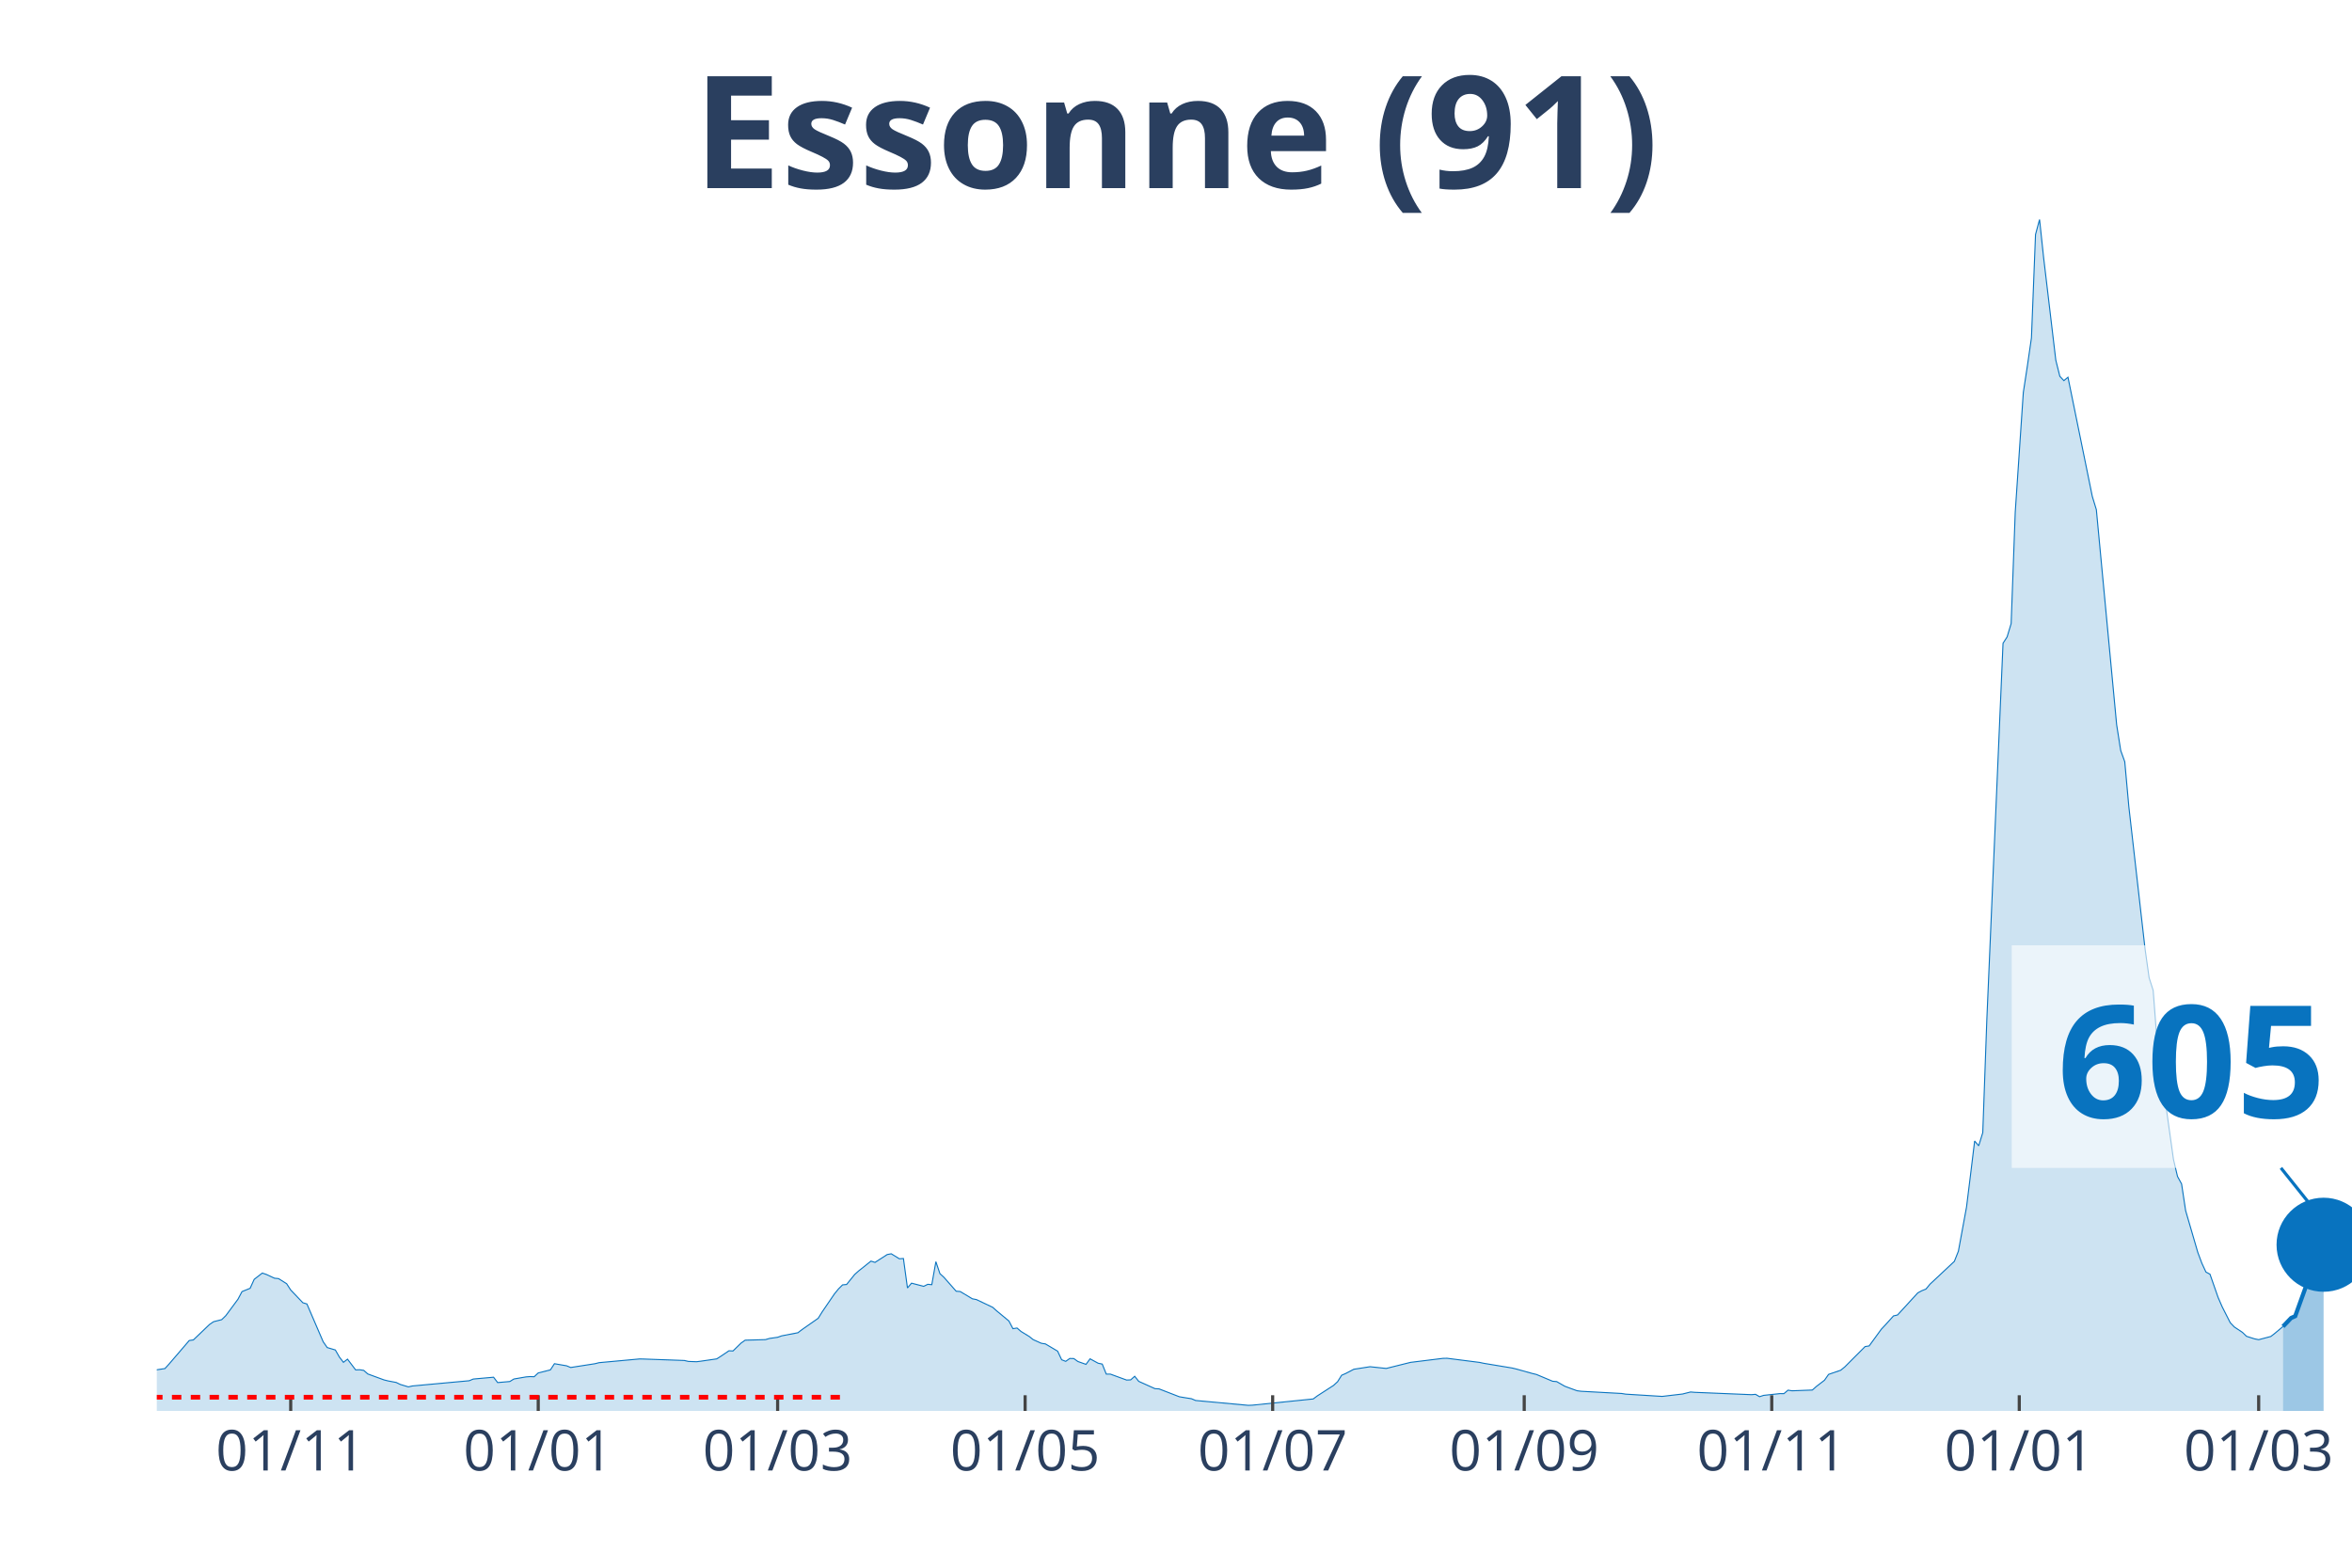
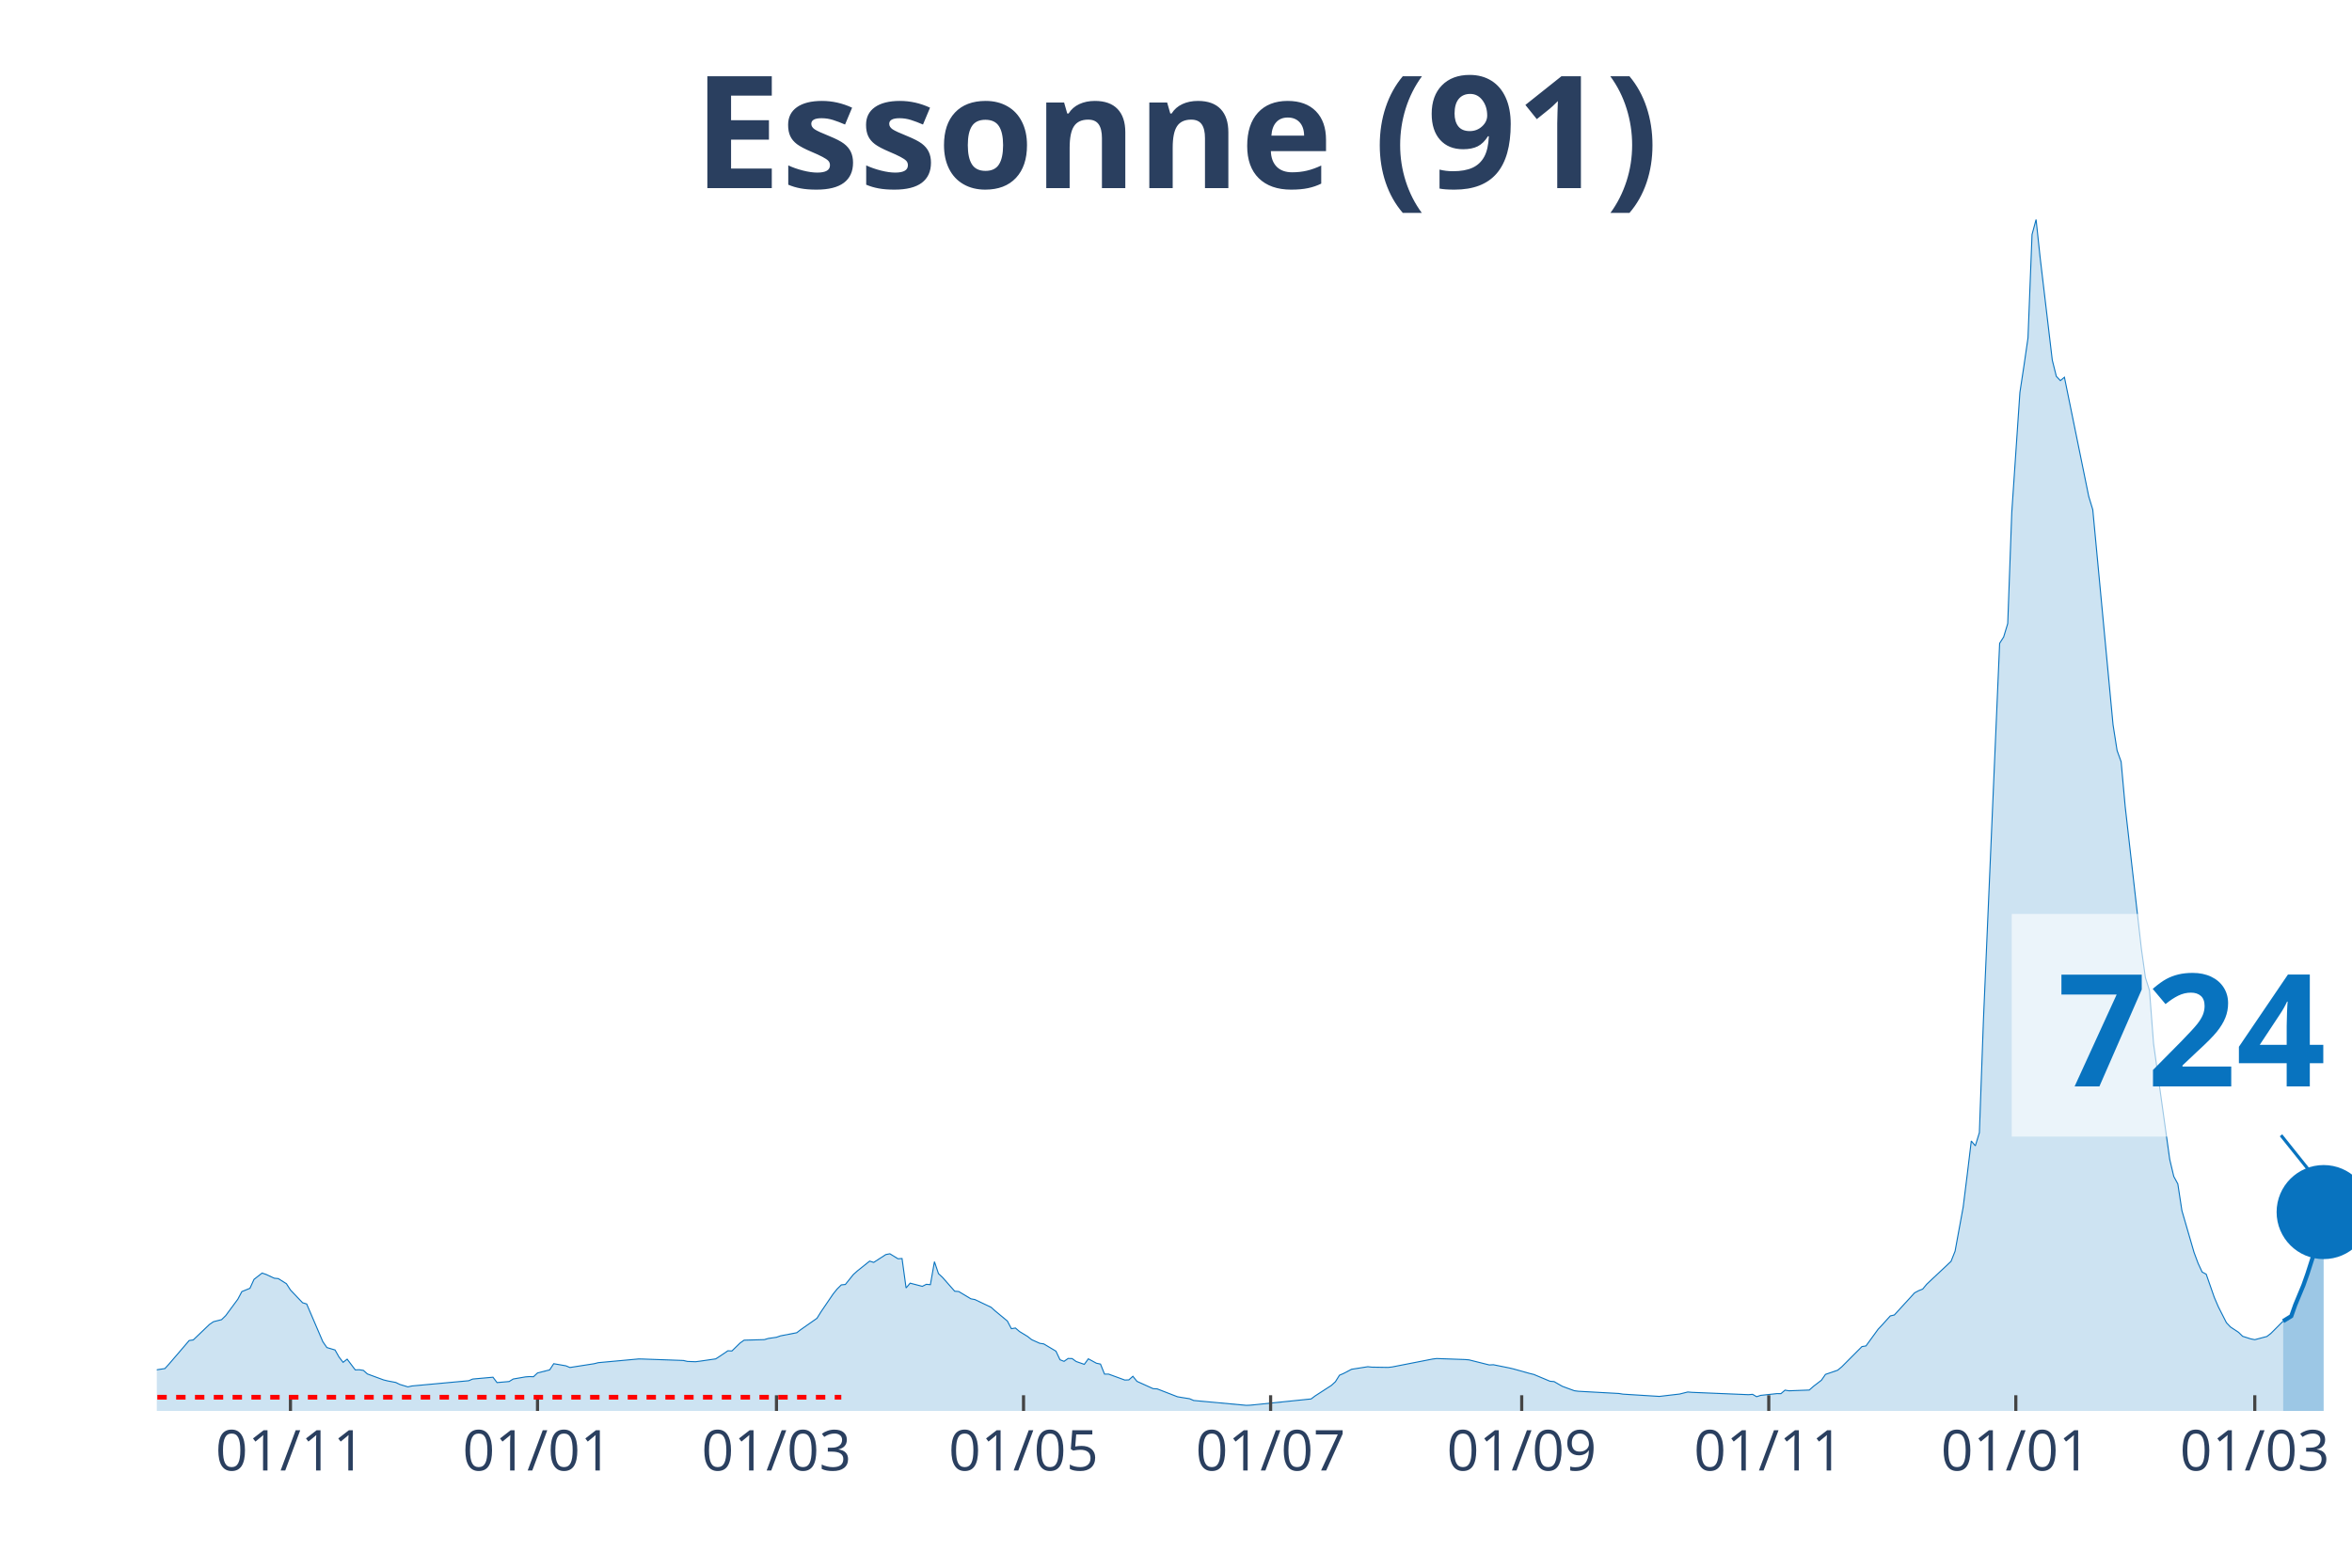
<svg xmlns="http://www.w3.org/2000/svg" class="main-svg" width="1125" height="750" style="" viewBox="0 0 750 500">
  <rect x="0" y="0" width="750" height="500" style="fill: rgb(0, 0, 0); fill-opacity: 0;" />
-   <defs id="defs-74adfb">
+   <defs id="defs-2f54c0">
    <g class="clips">
-       <clipPath id="clip74adfbxyplot" class="plotclip">
+       <clipPath id="clip2f54c0xyplot" class="plotclip">
        <rect width="700" height="380" />
      </clipPath>
-       <clipPath class="axesclip" id="clip74adfbx">
+       <clipPath class="axesclip" id="clip2f54c0x">
        <rect x="50" y="0" width="700" height="500" />
      </clipPath>
-       <clipPath class="axesclip" id="clip74adfby">
+       <clipPath class="axesclip" id="clip2f54c0y">
        <rect x="0" y="70" width="750" height="380" />
      </clipPath>
-       <clipPath class="axesclip" id="clip74adfbxy">
+       <clipPath class="axesclip" id="clip2f54c0xy">
        <rect x="50" y="70" width="700" height="380" />
      </clipPath>
    </g>
    <g class="gradients" />
  </defs>
  <g class="bglayer">
    <rect class="bg" x="50" y="70" width="700" height="380" style="fill: rgb(0, 0, 0); fill-opacity: 0; stroke-width: 0;" />
  </g>
  <g class="layer-below">
    <g class="imagelayer" />
    <g class="shapelayer" />
  </g>
  <g class="cartesianlayer">
    <g class="subplot xy">
      <g class="layer-subplot">
        <g class="shapelayer" />
        <g class="imagelayer" />
      </g>
      <g class="gridlayer">
        <g class="x">
-           <path class="xgrid crisp" transform="translate(92.7,0)" d="M0,70v380" style="stroke: rgb(255, 255, 255); stroke-opacity: 1; stroke-width: 1px;" />
-           <path class="xgrid crisp" transform="translate(171.63,0)" d="M0,70v380" style="stroke: rgb(255, 255, 255); stroke-opacity: 1; stroke-width: 1px;" />
-           <path class="xgrid crisp" transform="translate(247.97,0)" d="M0,70v380" style="stroke: rgb(255, 255, 255); stroke-opacity: 1; stroke-width: 1px;" />
-           <path class="xgrid crisp" transform="translate(326.89,0)" d="M0,70v380" style="stroke: rgb(255, 255, 255); stroke-opacity: 1; stroke-width: 1px;" />
-           <path class="xgrid crisp" transform="translate(405.82,0)" d="M0,70v380" style="stroke: rgb(255, 255, 255); stroke-opacity: 1; stroke-width: 1px;" />
-           <path class="xgrid crisp" transform="translate(486.04,0)" d="M0,70v380" style="stroke: rgb(255, 255, 255); stroke-opacity: 1; stroke-width: 1px;" />
-           <path class="xgrid crisp" transform="translate(564.97,0)" d="M0,70v380" style="stroke: rgb(255, 255, 255); stroke-opacity: 1; stroke-width: 1px;" />
-           <path class="xgrid crisp" transform="translate(643.9,0)" d="M0,70v380" style="stroke: rgb(255, 255, 255); stroke-opacity: 1; stroke-width: 1px;" />
-           <path class="xgrid crisp" transform="translate(720.24,0)" d="M0,70v380" style="stroke: rgb(255, 255, 255); stroke-opacity: 1; stroke-width: 1px;" />
+           <path class="xgrid crisp" transform="translate(92.62,0)" d="M0,70v380" style="stroke: rgb(255, 255, 255); stroke-opacity: 1; stroke-width: 1px;" />
+           <path class="xgrid crisp" transform="translate(171.4,0)" d="M0,70v380" style="stroke: rgb(255, 255, 255); stroke-opacity: 1; stroke-width: 1px;" />
+           <path class="xgrid crisp" transform="translate(247.6,0)" d="M0,70v380" style="stroke: rgb(255, 255, 255); stroke-opacity: 1; stroke-width: 1px;" />
+           <path class="xgrid crisp" transform="translate(326.38,0)" d="M0,70v380" style="stroke: rgb(255, 255, 255); stroke-opacity: 1; stroke-width: 1px;" />
+           <path class="xgrid crisp" transform="translate(405.17,0)" d="M0,70v380" style="stroke: rgb(255, 255, 255); stroke-opacity: 1; stroke-width: 1px;" />
+           <path class="xgrid crisp" transform="translate(485.24,0)" d="M0,70v380" style="stroke: rgb(255, 255, 255); stroke-opacity: 1; stroke-width: 1px;" />
+           <path class="xgrid crisp" transform="translate(564.02,0)" d="M0,70v380" style="stroke: rgb(255, 255, 255); stroke-opacity: 1; stroke-width: 1px;" />
+           <path class="xgrid crisp" transform="translate(642.8,0)" d="M0,70v380" style="stroke: rgb(255, 255, 255); stroke-opacity: 1; stroke-width: 1px;" />
+           <path class="xgrid crisp" transform="translate(719,0)" d="M0,70v380" style="stroke: rgb(255, 255, 255); stroke-opacity: 1; stroke-width: 1px;" />
        </g>
        <g class="y" />
      </g>
      <g class="zerolinelayer" />
      <path class="xlines-below" />
      <path class="ylines-below" />
      <g class="overlines-below" />
      <g class="xaxislayer-below" />
      <g class="yaxislayer-below" />
      <g class="overaxes-below" />
-       <g class="plot" transform="translate(50, 70)" clip-path="url('#clip74adfbxyplot')">
+       <g class="plot" transform="translate(50, 70)" clip-path="url('#clip2f54c0xyplot')">
        <g class="scatterlayer mlayer">
-           <g class="trace scatter trace2d631e" style="stroke-miterlimit: 2;">
+           <g class="trace scatter traceeda8c7" style="stroke-miterlimit: 2;">
            <g class="fills">
              <g>
-                 <path class="js-fill" d="M678,380L-175.97,380L-175.97,378.89L-143.62,379.55L-142.33,379.54L-65.99,377.11L-64.7,376.83L-50.46,375.66L-49.17,375.31L-12.94,368.76L-11.65,368.15L-9.06,368.05L-7.76,367.96L-1.29,367.98L0,366.88L2.59,366.49L3.88,365.08L10.35,357.54L11.65,357.36L16.82,352.42L18.11,351.54L20.7,350.89L22,349.62L25.88,344.38L27.17,341.94L29.76,340.89L31.05,338.04L33.64,336.03L34.94,336.47L37.52,337.67L38.82,337.8L41.4,339.42L42.7,341.43L46.58,345.5L47.87,345.89L53.05,357.93L54.34,359.79L56.93,360.56L58.23,362.83L59.52,364.5L60.81,363.49L63.4,366.91L64.7,366.87L65.99,367.07L67.28,368.21L72.46,370.11L73.75,370.43L76.34,370.92L77.63,371.55L80.22,372.33L81.52,372.04L99.63,370.37L100.92,369.83L107.39,369.25L108.69,370.96L112.57,370.62L113.86,369.82L117.74,369.15L119.04,369.05L120.33,369.1L121.63,367.89L125.51,366.91L126.8,364.94L130.68,365.61L131.98,366.15L139.74,364.94L141.04,364.61L153.97,363.42L155.27,363.45L168.21,363.91L169.5,364.21L172.09,364.31L173.38,364.15L178.56,363.4L179.85,362.57L182.44,360.82L183.73,360.88L186.32,358.35L187.62,357.44L194.09,357.26L195.38,356.88L197.97,356.51L199.26,356.06L204.44,355.06L205.73,354.07L210.91,350.45L212.2,348.37L216.08,342.68L217.38,341.09L218.67,339.8L219.96,339.67L222.55,336.47L223.84,335.32L227.73,332.22L229.02,332.63L232.9,330.13L234.2,329.88L236.78,331.47L238.08,331.39L239.37,340.78L240.67,339.25L244.55,340.26L245.84,339.62L247.13,339.73L248.43,332.4L249.72,336.21L251.02,337.41L254.9,341.82L256.19,341.92L260.07,344.24L261.37,344.49L266.54,346.95L267.84,348.11L271.72,351.32L273.01,353.77L274.31,353.56L275.6,354.67L278.19,356.25L279.48,357.27L282.07,358.43L283.36,358.63L287.25,360.94L288.54,363.68L289.83,364.19L291.13,363.27L292.42,363.3L293.72,364.24L296.3,365.15L297.6,363.38L300.18,364.79L301.48,365.06L302.77,368.26L304.07,368.26L309.24,370.15L310.54,370.1L311.83,368.95L313.12,370.57L318.3,372.9L319.59,372.97L326.06,375.48L327.36,375.7L329.94,376.11L331.24,376.67L348.06,378.22L349.35,378.17L368.76,376.18L370.06,375.21L375.23,371.87L376.52,370.69L377.82,368.62L379.11,368.06L381.7,366.71L382.99,366.51L386.88,365.9L388.17,366.04L392.05,366.45L393.35,366.12L398.52,364.83L399.82,364.51L410.17,363.23L411.46,363.21L421.81,364.53L423.11,364.81L432.16,366.31L433.46,366.62L438.63,368.06L439.93,368.37L445.1,370.54L446.4,370.65L448.98,372.13L450.28,372.62L452.87,373.56L454.16,373.73L467.1,374.44L468.39,374.65L478.74,375.29L480.04,375.37L485.21,374.76L486.51,374.61L489.09,373.96L490.39,374.07L508.5,374.82L509.8,374.71L511.09,375.46L512.38,375.04L517.56,374.48L518.85,374.49L520.15,373.38L521.44,373.58L527.91,373.34L529.21,372.19L531.79,370.21L533.09,368.35L536.97,367.02L538.26,365.96L544.73,359.48L546.03,359.27L549.91,353.94L551.2,352.57L553.79,349.7L555.08,349.4L561.55,342.34L562.85,341.65L564.14,341.14L565.43,339.58L573.2,332.3L574.49,329.05L577.08,314.99L578.37,304.6L579.67,293.91L580.96,295.44L582.26,291.25L583.55,255.39L588.72,135.17L590.02,133.14L591.31,128.88L592.61,93.41L595.19,55.18L596.49,46.68L597.78,37.76L599.08,4.8L600.37,0L601.66,12.11L605.55,44.87L606.84,50.03L608.13,51.4L609.43,50.32L617.19,88.33L618.48,92.56L624.95,161.14L626.25,169.37L627.54,172.94L628.84,187.29L634.01,232.64L635.3,241.83L636.6,245.88L637.89,262.86L643.07,299.79L644.36,305.22L645.66,307.6L646.95,316.12L650.83,329.44L652.13,332.91L653.42,335.7L654.71,336.39L657.3,343.79L658.6,346.79L661.18,351.87L662.48,353.23L665.06,354.94L666.36,356.2L668.95,357.02L670.24,357.28L674.12,356.25L675.42,355.24L678,353.07" style="fill: rgb(8, 115, 191); fill-opacity: 0.2; stroke-width: 0;" />
+                 <path class="js-fill" d="M678.04,380L-175.65,380L-175.65,378.89L-143.36,379.55L-142.07,379.54L-65.87,377.11L-64.58,376.83L-50.37,375.66L-49.08,375.31L-12.92,368.76L-11.62,368.15L-9.04,368.05L-7.75,367.96L-1.29,367.98L0,366.88L2.58,366.49L3.87,365.08L10.33,357.54L11.62,357.36L16.79,352.42L18.08,351.54L20.66,350.89L21.96,349.62L25.83,344.38L27.12,341.94L29.7,340.89L31,338.04L33.58,336.03L34.87,336.47L37.45,337.67L38.75,337.8L41.33,339.42L42.62,341.43L46.49,345.5L47.79,345.89L52.95,357.93L54.24,359.79L56.83,360.56L58.12,362.83L59.41,364.5L60.7,363.49L63.28,366.91L64.58,366.87L65.87,367.07L67.16,368.21L72.32,370.11L73.62,370.43L76.2,370.92L77.49,371.55L80.07,372.33L81.37,372.04L99.45,370.37L100.74,369.83L107.2,369.25L108.49,370.96L112.36,370.62L113.65,369.82L117.53,369.15L118.82,369.05L120.11,369.1L121.4,367.89L125.28,366.91L126.57,364.94L130.44,365.61L131.73,366.15L139.48,364.94L140.77,364.61L153.69,363.42L154.98,363.45L167.9,363.91L169.19,364.21L171.77,364.31L173.06,364.15L178.23,363.4L179.52,362.57L182.1,360.82L183.39,360.88L185.98,358.35L187.27,357.44L193.73,357.26L195.02,356.88L197.6,356.51L198.89,356.06L204.06,355.06L205.35,354.07L210.52,350.45L211.81,348.37L215.68,342.68L216.97,341.09L218.27,339.8L219.56,339.67L222.14,336.47L223.43,335.32L227.31,332.22L228.6,332.63L232.47,330.13L233.76,329.88L236.35,331.47L237.64,331.39L238.93,340.78L240.22,339.25L244.1,340.26L245.39,339.62L246.68,339.73L247.97,332.4L249.26,336.21L250.55,337.41L254.43,341.82L255.72,341.92L259.59,344.24L260.89,344.49L266.05,346.95L267.34,348.11L271.22,351.32L272.51,353.77L273.8,353.56L275.09,354.67L277.68,356.25L278.97,357.27L281.55,358.43L282.84,358.63L286.72,360.94L288.01,363.68L289.3,364.19L290.59,363.27L291.88,363.3L293.17,364.24L295.76,365.15L297.05,363.38L299.63,364.79L300.92,365.06L302.21,368.26L303.51,368.26L308.67,370.15L309.96,370.1L311.25,368.95L312.55,370.57L317.71,372.9L319,372.97L325.46,375.48L326.75,375.7L329.34,376.11L330.63,376.67L347.42,378.22L348.71,378.17L368.08,376.18L369.37,375.21L374.54,371.87L375.83,370.69L377.12,368.62L378.41,368.06L381,366.71L382.29,366.51L386.16,365.9L387.45,366.04L392.62,366.12L393.91,365.98L406.83,363.45L408.12,363.29L417.16,363.61L418.45,363.72L424.91,365.34L426.2,365.27L431.37,366.31L432.66,366.62L437.82,368.06L439.11,368.37L444.28,370.54L445.57,370.65L448.15,372.13L449.45,372.62L452.03,373.56L453.32,373.73L466.24,374.44L467.53,374.65L477.86,375.29L479.15,375.37L484.32,374.76L485.61,374.61L488.19,373.96L489.48,374.07L507.56,374.82L508.86,374.71L510.15,375.46L511.44,375.04L516.61,374.48L517.9,374.49L519.19,373.38L520.48,373.58L526.94,373.34L528.23,372.19L530.81,370.21L532.1,368.35L535.98,367.02L537.27,365.96L543.73,359.48L545.02,359.27L548.89,353.94L550.18,352.57L552.77,349.7L554.06,349.4L560.52,342.34L561.81,341.65L563.1,341.14L564.39,339.58L572.14,332.3L573.43,329.05L576.01,314.99L577.31,304.6L578.6,293.91L579.89,295.44L581.18,291.25L582.47,255.39L587.64,135.17L588.93,133.14L590.22,128.88L591.51,93.41L594.1,55.18L595.39,46.68L596.68,37.76L597.97,4.8L599.26,0L600.55,12.11L604.43,44.87L605.72,50.03L607.01,51.4L608.3,50.32L616.05,88.33L617.34,92.56L623.8,161.14L625.09,169.37L626.38,172.94L627.68,187.29L632.84,232.64L634.13,241.83L635.42,245.88L636.72,262.86L641.88,299.79L643.17,305.22L644.46,307.6L645.76,316.12L649.63,329.44L650.92,332.91L652.21,335.7L653.51,336.39L656.09,343.79L657.38,346.79L659.96,351.87L661.25,353.23L663.84,354.94L665.13,356.2L667.71,357.02L669,357.28L672.88,356.25L674.17,355.24L678.04,351.36" style="fill: rgb(8, 115, 191); fill-opacity: 0.2; stroke-width: 0;" />
              </g>
            </g>
            <g class="errorbars" />
            <g class="lines">
-               <path class="js-line" d="M-175.97,378.89L-143.62,379.55L-142.33,379.54L-65.99,377.11L-64.7,376.83L-50.46,375.66L-49.17,375.31L-12.94,368.76L-11.65,368.15L-9.06,368.05L-7.76,367.96L-1.29,367.98L0,366.88L2.59,366.49L3.88,365.08L10.35,357.54L11.65,357.36L16.82,352.42L18.11,351.54L20.7,350.89L22,349.62L25.88,344.38L27.17,341.94L29.76,340.89L31.05,338.04L33.64,336.03L34.94,336.47L37.52,337.67L38.82,337.8L41.4,339.42L42.7,341.43L46.58,345.5L47.87,345.89L53.05,357.93L54.34,359.79L56.93,360.56L58.23,362.83L59.52,364.5L60.81,363.49L63.4,366.91L64.7,366.87L65.99,367.07L67.28,368.21L72.46,370.11L73.75,370.43L76.34,370.92L77.63,371.55L80.22,372.33L81.52,372.04L99.63,370.37L100.92,369.83L107.39,369.25L108.69,370.96L112.57,370.62L113.86,369.82L117.74,369.15L119.04,369.05L120.33,369.1L121.63,367.89L125.51,366.91L126.8,364.94L130.68,365.61L131.98,366.15L139.74,364.94L141.04,364.61L153.97,363.42L155.27,363.45L168.21,363.91L169.5,364.21L172.09,364.31L173.38,364.15L178.56,363.4L179.85,362.57L182.44,360.82L183.73,360.88L186.32,358.35L187.62,357.44L194.09,357.26L195.38,356.88L197.97,356.51L199.26,356.06L204.44,355.06L205.73,354.07L210.91,350.45L212.2,348.37L216.08,342.68L217.38,341.09L218.67,339.8L219.96,339.67L222.55,336.47L223.84,335.32L227.73,332.22L229.02,332.63L232.9,330.13L234.2,329.88L236.78,331.47L238.08,331.39L239.37,340.78L240.67,339.25L244.55,340.26L245.84,339.62L247.13,339.73L248.43,332.4L249.72,336.21L251.02,337.41L254.9,341.82L256.19,341.92L260.07,344.24L261.37,344.49L266.54,346.95L267.84,348.11L271.72,351.32L273.01,353.77L274.31,353.56L275.6,354.67L278.19,356.25L279.48,357.27L282.07,358.43L283.36,358.63L287.25,360.94L288.54,363.68L289.83,364.19L291.13,363.27L292.42,363.3L293.72,364.24L296.3,365.15L297.6,363.38L300.18,364.79L301.48,365.06L302.77,368.26L304.07,368.26L309.24,370.15L310.54,370.1L311.83,368.95L313.12,370.57L318.3,372.9L319.59,372.97L326.06,375.48L327.36,375.7L329.94,376.11L331.24,376.67L348.06,378.22L349.35,378.17L368.76,376.18L370.06,375.21L375.23,371.87L376.52,370.69L377.82,368.62L379.11,368.06L381.7,366.71L382.99,366.51L386.88,365.9L388.17,366.04L392.05,366.45L393.35,366.12L398.52,364.83L399.82,364.51L410.17,363.23L411.46,363.21L421.81,364.53L423.11,364.81L432.16,366.31L433.46,366.62L438.63,368.06L439.93,368.37L445.1,370.54L446.4,370.65L448.98,372.13L450.28,372.62L452.87,373.56L454.16,373.73L467.1,374.44L468.39,374.65L478.74,375.29L480.04,375.37L485.21,374.76L486.51,374.61L489.09,373.96L490.39,374.07L508.5,374.82L509.8,374.71L511.09,375.46L512.38,375.04L517.56,374.48L518.85,374.49L520.15,373.38L521.44,373.58L527.91,373.34L529.21,372.19L531.79,370.21L533.09,368.35L536.97,367.02L538.26,365.96L544.73,359.48L546.03,359.27L549.91,353.94L551.2,352.57L553.79,349.7L555.08,349.4L561.55,342.34L562.85,341.65L564.14,341.14L565.43,339.58L573.2,332.3L574.49,329.05L577.08,314.99L578.37,304.6L579.67,293.91L580.96,295.44L582.26,291.25L583.55,255.39L588.72,135.17L590.02,133.14L591.31,128.88L592.61,93.41L595.19,55.18L596.49,46.68L597.78,37.76L599.08,4.8L600.37,0L601.66,12.11L605.55,44.87L606.84,50.03L608.13,51.4L609.43,50.32L617.19,88.33L618.48,92.56L624.95,161.14L626.25,169.37L627.54,172.94L628.84,187.29L634.01,232.64L635.3,241.83L636.6,245.88L637.89,262.86L643.07,299.79L644.36,305.22L645.66,307.6L646.95,316.12L650.83,329.44L652.13,332.91L653.42,335.7L654.71,336.39L657.3,343.79L658.6,346.79L661.18,351.87L662.48,353.23L665.06,354.94L666.36,356.2L668.95,357.02L670.24,357.28L674.12,356.25L675.42,355.24L678,353.07" style="vector-effect: non-scaling-stroke; fill: none; stroke: rgb(8, 115, 191); stroke-opacity: 1; stroke-width: 0.5px; opacity: 1;" />
+               <path class="js-line" d="M-175.65,378.89L-143.36,379.55L-142.07,379.54L-65.87,377.11L-64.58,376.83L-50.37,375.66L-49.08,375.31L-12.92,368.76L-11.62,368.15L-9.04,368.05L-7.75,367.96L-1.29,367.98L0,366.88L2.58,366.49L3.87,365.08L10.33,357.54L11.62,357.36L16.79,352.42L18.08,351.54L20.66,350.89L21.96,349.62L25.83,344.38L27.12,341.94L29.7,340.89L31,338.04L33.58,336.03L34.87,336.47L37.45,337.67L38.75,337.8L41.33,339.42L42.62,341.43L46.49,345.5L47.79,345.89L52.95,357.93L54.24,359.79L56.83,360.56L58.12,362.83L59.41,364.5L60.7,363.49L63.28,366.91L64.58,366.87L65.87,367.07L67.16,368.21L72.32,370.11L73.62,370.43L76.2,370.92L77.49,371.55L80.07,372.33L81.37,372.04L99.45,370.37L100.74,369.83L107.2,369.25L108.49,370.96L112.36,370.62L113.65,369.82L117.53,369.15L118.82,369.05L120.11,369.1L121.4,367.89L125.28,366.91L126.57,364.94L130.44,365.61L131.73,366.15L139.48,364.94L140.77,364.61L153.69,363.42L154.98,363.45L167.9,363.91L169.19,364.21L171.77,364.31L173.06,364.15L178.23,363.4L179.52,362.57L182.1,360.82L183.39,360.88L185.98,358.35L187.27,357.44L193.73,357.26L195.02,356.88L197.6,356.51L198.89,356.06L204.06,355.06L205.35,354.07L210.52,350.45L211.81,348.37L215.68,342.68L216.97,341.09L218.27,339.8L219.56,339.67L222.14,336.47L223.43,335.32L227.31,332.22L228.6,332.63L232.47,330.13L233.76,329.88L236.35,331.47L237.64,331.39L238.93,340.78L240.22,339.25L244.1,340.26L245.39,339.62L246.68,339.73L247.97,332.4L249.26,336.21L250.55,337.41L254.43,341.82L255.72,341.92L259.59,344.24L260.89,344.49L266.05,346.95L267.34,348.11L271.22,351.32L272.51,353.77L273.8,353.56L275.09,354.67L277.68,356.25L278.97,357.27L281.55,358.43L282.84,358.63L286.72,360.94L288.01,363.68L289.3,364.19L290.59,363.27L291.88,363.3L293.17,364.24L295.76,365.15L297.05,363.38L299.63,364.79L300.92,365.06L302.21,368.26L303.51,368.26L308.67,370.15L309.96,370.1L311.25,368.95L312.55,370.57L317.71,372.9L319,372.97L325.46,375.48L326.75,375.7L329.34,376.11L330.63,376.67L347.42,378.22L348.71,378.17L368.08,376.18L369.37,375.21L374.54,371.87L375.83,370.69L377.12,368.62L378.41,368.06L381,366.71L382.29,366.51L386.16,365.9L387.45,366.04L392.62,366.12L393.91,365.98L406.83,363.45L408.12,363.29L417.16,363.61L418.45,363.72L424.91,365.34L426.2,365.27L431.37,366.31L432.66,366.62L437.82,368.06L439.11,368.37L444.28,370.54L445.57,370.65L448.15,372.13L449.45,372.62L452.03,373.56L453.32,373.73L466.24,374.44L467.53,374.65L477.86,375.29L479.15,375.37L484.32,374.76L485.61,374.61L488.19,373.96L489.48,374.07L507.56,374.82L508.86,374.71L510.15,375.46L511.44,375.04L516.61,374.48L517.9,374.49L519.19,373.38L520.48,373.58L526.94,373.34L528.23,372.19L530.81,370.21L532.1,368.35L535.98,367.02L537.27,365.96L543.73,359.48L545.02,359.27L548.89,353.94L550.18,352.57L552.77,349.7L554.06,349.4L560.52,342.34L561.81,341.65L563.1,341.14L564.39,339.58L572.14,332.3L573.43,329.05L576.01,314.99L577.31,304.6L578.6,293.91L579.89,295.44L581.18,291.25L582.47,255.39L587.64,135.17L588.93,133.14L590.22,128.88L591.51,93.41L594.1,55.18L595.39,46.68L596.68,37.76L597.97,4.8L599.26,0L600.55,12.11L604.43,44.87L605.72,50.03L607.01,51.4L608.3,50.32L616.05,88.33L617.34,92.56L623.8,161.14L625.09,169.37L626.38,172.94L627.68,187.29L632.84,232.64L634.13,241.83L635.42,245.88L636.72,262.86L641.88,299.79L643.17,305.22L644.46,307.6L645.76,316.12L649.63,329.44L650.92,332.91L652.21,335.7L653.51,336.39L656.09,343.79L657.38,346.79L659.96,351.87L661.25,353.23L663.84,354.94L665.13,356.2L667.71,357.02L669,357.28L672.88,356.25L674.17,355.24L678.04,351.36" style="vector-effect: non-scaling-stroke; fill: none; stroke: rgb(8, 115, 191); stroke-opacity: 1; stroke-width: 0.5px; opacity: 1;" />
            </g>
            <g class="points" />
            <g class="text" />
          </g>
-           <g class="trace scatter trace83a15f" style="stroke-miterlimit: 2;">
+           <g class="trace scatter trace265b45" style="stroke-miterlimit: 2;">
            <g class="fills">
              <g>
-                 <path class="js-fill" d="M690.94,380L678,380L678,353.07L680.59,350.36L681.89,349.78L689.65,328.28L690.94,327" style="fill: rgb(8, 115, 191); fill-opacity: 0.4; stroke-width: 0;" />
+                 <path class="js-fill" d="M690.96,380L678.04,380L678.04,351.36L680.63,349.77L681.92,346.13L684.5,339.93L685.79,336.28L688.38,328.22L689.67,326.92L690.96,316.58" style="fill: rgb(8, 115, 191); fill-opacity: 0.4; stroke-width: 0;" />
              </g>
            </g>
            <g class="errorbars" />
            <g class="lines">
-               <path class="js-line" d="M678,353.07L680.59,350.36L681.89,349.78L689.65,328.28L690.94,327" style="vector-effect: non-scaling-stroke; fill: none; stroke: rgb(8, 115, 191); stroke-opacity: 1; stroke-width: 2px; opacity: 1;" />
+               <path class="js-line" d="M678.04,351.36L680.63,349.77L681.92,346.13L684.5,339.93L685.79,336.28L688.38,328.22L689.67,326.92L690.96,316.58" style="vector-effect: non-scaling-stroke; fill: none; stroke: rgb(8, 115, 191); stroke-opacity: 1; stroke-width: 2px; opacity: 1;" />
            </g>
            <g class="points" />
            <g class="text" />
          </g>
-           <g class="trace scatter trace8f83fa" style="stroke-miterlimit: 2; opacity: 1;">
+           <g class="trace scatter trace4b1cb1" style="stroke-miterlimit: 2; opacity: 1;">
            <g class="fills" />
            <g class="errorbars" />
            <g class="lines" />
            <g class="points">
-               <path class="point" transform="translate(690.94,327)" d="M15,0A15,15 0 1,1 0,-15A15,15 0 0,1 15,0Z" style="opacity: 1; stroke-width: 0px; fill: rgb(8, 115, 191); fill-opacity: 1;" />
+               <path class="point" transform="translate(690.96,316.58)" d="M15,0A15,15 0 1,1 0,-15A15,15 0 0,1 15,0Z" style="opacity: 1; stroke-width: 0px; fill: rgb(8, 115, 191); fill-opacity: 1;" />
            </g>
            <g class="text" />
          </g>
        </g>
      </g>
      <g class="overplot" />
      <path class="xlines-above crisp" style="fill: none; stroke-width: 1px; stroke: rgb(0, 0, 0); stroke-opacity: 0;" d="" />
      <path class="ylines-above crisp" style="fill: none;" d="M0,0" />
      <g class="overlines-above" />
      <g class="xaxislayer-above">
-         <path class="xtick ticks crisp" d="M0,450v-5" transform="translate(92.7,0)" style="stroke: rgb(68, 68, 68); stroke-opacity: 1; stroke-width: 1px;" />
-         <path class="xtick ticks crisp" d="M0,450v-5" transform="translate(171.63,0)" style="stroke: rgb(68, 68, 68); stroke-opacity: 1; stroke-width: 1px;" />
-         <path class="xtick ticks crisp" d="M0,450v-5" transform="translate(247.97,0)" style="stroke: rgb(68, 68, 68); stroke-opacity: 1; stroke-width: 1px;" />
-         <path class="xtick ticks crisp" d="M0,450v-5" transform="translate(326.89,0)" style="stroke: rgb(68, 68, 68); stroke-opacity: 1; stroke-width: 1px;" />
-         <path class="xtick ticks crisp" d="M0,450v-5" transform="translate(405.82,0)" style="stroke: rgb(68, 68, 68); stroke-opacity: 1; stroke-width: 1px;" />
-         <path class="xtick ticks crisp" d="M0,450v-5" transform="translate(486.04,0)" style="stroke: rgb(68, 68, 68); stroke-opacity: 1; stroke-width: 1px;" />
-         <path class="xtick ticks crisp" d="M0,450v-5" transform="translate(564.97,0)" style="stroke: rgb(68, 68, 68); stroke-opacity: 1; stroke-width: 1px;" />
-         <path class="xtick ticks crisp" d="M0,450v-5" transform="translate(643.9,0)" style="stroke: rgb(68, 68, 68); stroke-opacity: 1; stroke-width: 1px;" />
-         <path class="xtick ticks crisp" d="M0,450v-5" transform="translate(720.24,0)" style="stroke: rgb(68, 68, 68); stroke-opacity: 1; stroke-width: 1px;" />
+         <path class="xtick ticks crisp" d="M0,450v-5" transform="translate(92.62,0)" style="stroke: rgb(68, 68, 68); stroke-opacity: 1; stroke-width: 1px;" />
+         <path class="xtick ticks crisp" d="M0,450v-5" transform="translate(171.4,0)" style="stroke: rgb(68, 68, 68); stroke-opacity: 1; stroke-width: 1px;" />
+         <path class="xtick ticks crisp" d="M0,450v-5" transform="translate(247.6,0)" style="stroke: rgb(68, 68, 68); stroke-opacity: 1; stroke-width: 1px;" />
+         <path class="xtick ticks crisp" d="M0,450v-5" transform="translate(326.38,0)" style="stroke: rgb(68, 68, 68); stroke-opacity: 1; stroke-width: 1px;" />
+         <path class="xtick ticks crisp" d="M0,450v-5" transform="translate(405.17,0)" style="stroke: rgb(68, 68, 68); stroke-opacity: 1; stroke-width: 1px;" />
+         <path class="xtick ticks crisp" d="M0,450v-5" transform="translate(485.24,0)" style="stroke: rgb(68, 68, 68); stroke-opacity: 1; stroke-width: 1px;" />
+         <path class="xtick ticks crisp" d="M0,450v-5" transform="translate(564.02,0)" style="stroke: rgb(68, 68, 68); stroke-opacity: 1; stroke-width: 1px;" />
+         <path class="xtick ticks crisp" d="M0,450v-5" transform="translate(642.8,0)" style="stroke: rgb(68, 68, 68); stroke-opacity: 1; stroke-width: 1px;" />
+         <path class="xtick ticks crisp" d="M0,450v-5" transform="translate(719,0)" style="stroke: rgb(68, 68, 68); stroke-opacity: 1; stroke-width: 1px;" />
        <g class="xtick">
-           <text text-anchor="middle" x="0" y="469" transform="translate(92.7,0)" style="font-family: 'Open Sans', verdana, arial, sans-serif; font-size: 18px; fill: rgb(42, 63, 95); fill-opacity: 1; white-space: pre;">01/11</text>
+           <text text-anchor="middle" x="0" y="469" transform="translate(92.62,0)" style="font-family: 'Open Sans', verdana, arial, sans-serif; font-size: 18px; fill: rgb(42, 63, 95); fill-opacity: 1; white-space: pre;">01/11</text>
        </g>
        <g class="xtick">
-           <text text-anchor="middle" x="0" y="469" transform="translate(171.63,0)" style="font-family: 'Open Sans', verdana, arial, sans-serif; font-size: 18px; fill: rgb(42, 63, 95); fill-opacity: 1; white-space: pre;">01/01</text>
+           <text text-anchor="middle" x="0" y="469" transform="translate(171.4,0)" style="font-family: 'Open Sans', verdana, arial, sans-serif; font-size: 18px; fill: rgb(42, 63, 95); fill-opacity: 1; white-space: pre;">01/01</text>
        </g>
        <g class="xtick">
-           <text text-anchor="middle" x="0" y="469" transform="translate(247.97,0)" style="font-family: 'Open Sans', verdana, arial, sans-serif; font-size: 18px; fill: rgb(42, 63, 95); fill-opacity: 1; white-space: pre;">01/03</text>
+           <text text-anchor="middle" x="0" y="469" transform="translate(247.6,0)" style="font-family: 'Open Sans', verdana, arial, sans-serif; font-size: 18px; fill: rgb(42, 63, 95); fill-opacity: 1; white-space: pre;">01/03</text>
        </g>
        <g class="xtick">
-           <text text-anchor="middle" x="0" y="469" transform="translate(326.89,0)" style="font-family: 'Open Sans', verdana, arial, sans-serif; font-size: 18px; fill: rgb(42, 63, 95); fill-opacity: 1; white-space: pre;">01/05</text>
+           <text text-anchor="middle" x="0" y="469" transform="translate(326.38,0)" style="font-family: 'Open Sans', verdana, arial, sans-serif; font-size: 18px; fill: rgb(42, 63, 95); fill-opacity: 1; white-space: pre;">01/05</text>
        </g>
        <g class="xtick">
-           <text text-anchor="middle" x="0" y="469" transform="translate(405.82,0)" style="font-family: 'Open Sans', verdana, arial, sans-serif; font-size: 18px; fill: rgb(42, 63, 95); fill-opacity: 1; white-space: pre;">01/07</text>
+           <text text-anchor="middle" x="0" y="469" transform="translate(405.17,0)" style="font-family: 'Open Sans', verdana, arial, sans-serif; font-size: 18px; fill: rgb(42, 63, 95); fill-opacity: 1; white-space: pre;">01/07</text>
        </g>
        <g class="xtick">
-           <text text-anchor="middle" x="0" y="469" transform="translate(486.04,0)" style="font-family: 'Open Sans', verdana, arial, sans-serif; font-size: 18px; fill: rgb(42, 63, 95); fill-opacity: 1; white-space: pre;">01/09</text>
+           <text text-anchor="middle" x="0" y="469" transform="translate(485.24,0)" style="font-family: 'Open Sans', verdana, arial, sans-serif; font-size: 18px; fill: rgb(42, 63, 95); fill-opacity: 1; white-space: pre;">01/09</text>
        </g>
        <g class="xtick">
-           <text text-anchor="middle" x="0" y="469" transform="translate(564.97,0)" style="font-family: 'Open Sans', verdana, arial, sans-serif; font-size: 18px; fill: rgb(42, 63, 95); fill-opacity: 1; white-space: pre;">01/11</text>
+           <text text-anchor="middle" x="0" y="469" transform="translate(564.02,0)" style="font-family: 'Open Sans', verdana, arial, sans-serif; font-size: 18px; fill: rgb(42, 63, 95); fill-opacity: 1; white-space: pre;">01/11</text>
        </g>
        <g class="xtick">
-           <text text-anchor="middle" x="0" y="469" transform="translate(643.9,0)" style="font-family: 'Open Sans', verdana, arial, sans-serif; font-size: 18px; fill: rgb(42, 63, 95); fill-opacity: 1; white-space: pre;">01/01</text>
+           <text text-anchor="middle" x="0" y="469" transform="translate(642.8,0)" style="font-family: 'Open Sans', verdana, arial, sans-serif; font-size: 18px; fill: rgb(42, 63, 95); fill-opacity: 1; white-space: pre;">01/01</text>
        </g>
        <g class="xtick">
-           <text text-anchor="middle" x="0" y="469" transform="translate(720.24,0)" style="font-family: 'Open Sans', verdana, arial, sans-serif; font-size: 18px; fill: rgb(42, 63, 95); fill-opacity: 1; white-space: pre;">01/03</text>
+           <text text-anchor="middle" x="0" y="469" transform="translate(719,0)" style="font-family: 'Open Sans', verdana, arial, sans-serif; font-size: 18px; fill: rgb(42, 63, 95); fill-opacity: 1; white-space: pre;">01/03</text>
        </g>
      </g>
      <g class="yaxislayer-above" />
      <g class="overaxes-above" />
    </g>
  </g>
  <g class="polarlayer" />
  <g class="ternarylayer" />
  <g class="geolayer" />
  <g class="funnelarealayer" />
  <g class="pielayer" />
  <g class="treemaplayer" />
  <g class="sunburstlayer" />
  <g class="glimages" />
-   <defs id="topdefs-74adfb">
+   <defs id="topdefs-2f54c0">
    <g class="clips" />
  </defs>
  <g class="layer-above">
    <g class="imagelayer" />
    <g class="shapelayer">
-       <path data-index="0" fill-rule="evenodd" d="M-677.17,445.63L268.67,445.63" clip-path="url('#clip74adfbxy')" style="opacity: 1; stroke: rgb(255, 0, 0); stroke-opacity: 1; fill: rgb(0, 0, 0); fill-opacity: 0; stroke-dasharray: 3px, 3px; stroke-width: 1.5px;" />
+       <path data-index="0" fill-rule="evenodd" d="M-675.83,445.63L268.27,445.63" clip-path="url('#clip2f54c0xy')" style="opacity: 1; stroke: rgb(255, 0, 0); stroke-opacity: 1; fill: rgb(0, 0, 0); fill-opacity: 0; stroke-dasharray: 3px, 3px; stroke-width: 1.5px;" />
    </g>
  </g>
  <g class="infolayer">
    <g class="g-gtitle">
      <text class="gtitle" x="375" y="25" text-anchor="middle" dy="0.7em" style="font-family: 'Open Sans', verdana, arial, sans-serif; font-size: 50px; fill: rgb(42, 63, 95); opacity: 1; font-weight: normal; white-space: pre;">
        <tspan style="font-weight:bold">Essonne (91)</tspan>
      </text>
    </g>
    <g class="g-xtitle" />
    <g class="annotation" data-index="0" style="opacity: 1;">
-       <g class="annotation-text-g" transform="rotate(0,698.94,337)">
-         <g class="cursor-pointer" transform="translate(641, 301)">
+       <g class="annotation-text-g" transform="rotate(0,698.96,326.58)">
+         <g class="cursor-pointer" transform="translate(641, 291)">
          <rect class="bg" x="0.5" y="0.5" width="115" height="71" style="stroke-width: 1px; stroke: rgb(0, 0, 0); stroke-opacity: 0; fill: rgb(255, 255, 255); fill-opacity: 0.6;" />
          <text class="annotation-text" text-anchor="middle" x="57.812" y="55.5" style="font-family: 'Open Sans', verdana, arial, sans-serif; font-size: 50px; fill: rgb(8, 115, 191); fill-opacity: 1; white-space: pre;">
-             <tspan style="font-weight:bold">605 </tspan>
+             <tspan style="font-weight:bold">724 </tspan>
          </text>
        </g>
      </g>
      <g class="annotation-arrow-g" style="opacity: 1;">
-         <path d="M727.34,372.5L738.94,387" style="stroke-width: 1px; stroke: rgb(8, 115, 191); stroke-opacity: 1; stroke-dasharray: 0px, 0px, 18.569px, 18.569px;" />
+         <path d="M727.36,362.08L738.96,376.58" style="stroke-width: 1px; stroke: rgb(8, 115, 191); stroke-opacity: 1; stroke-dasharray: 0px, 0px, 18.569px, 18.569px;" />
      </g>
    </g>
  </g>
</svg>
